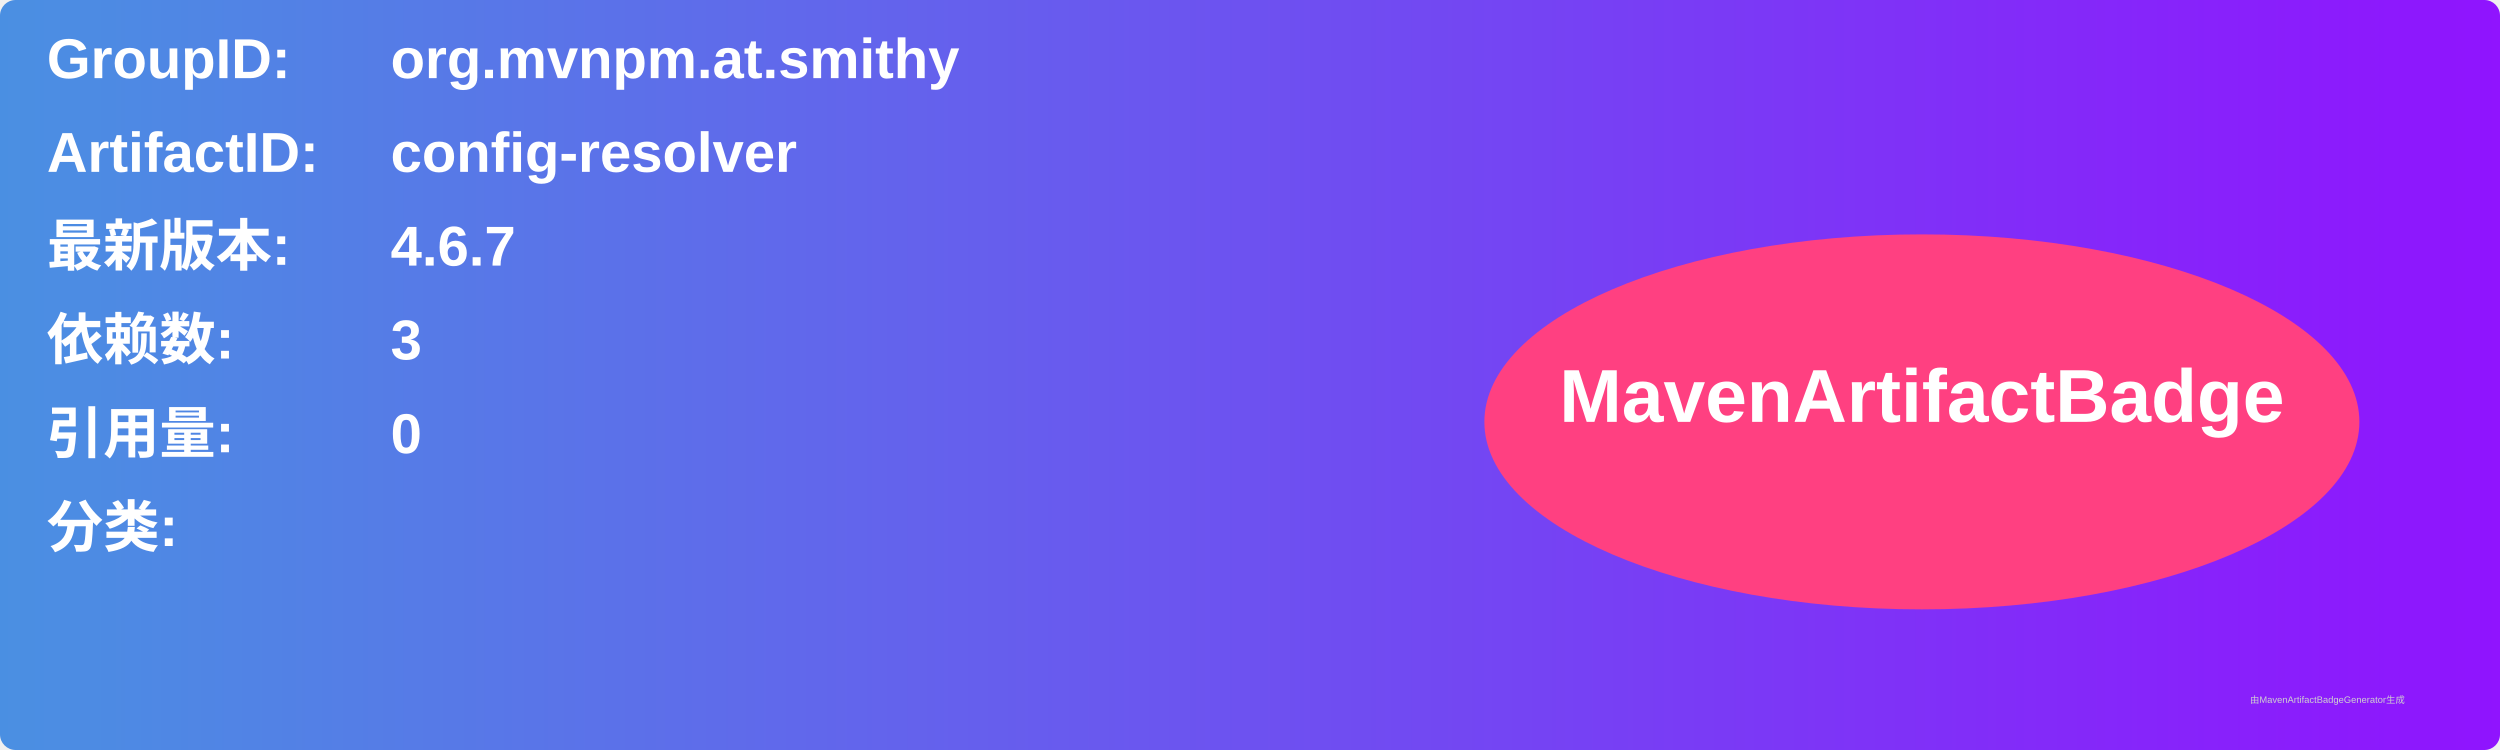
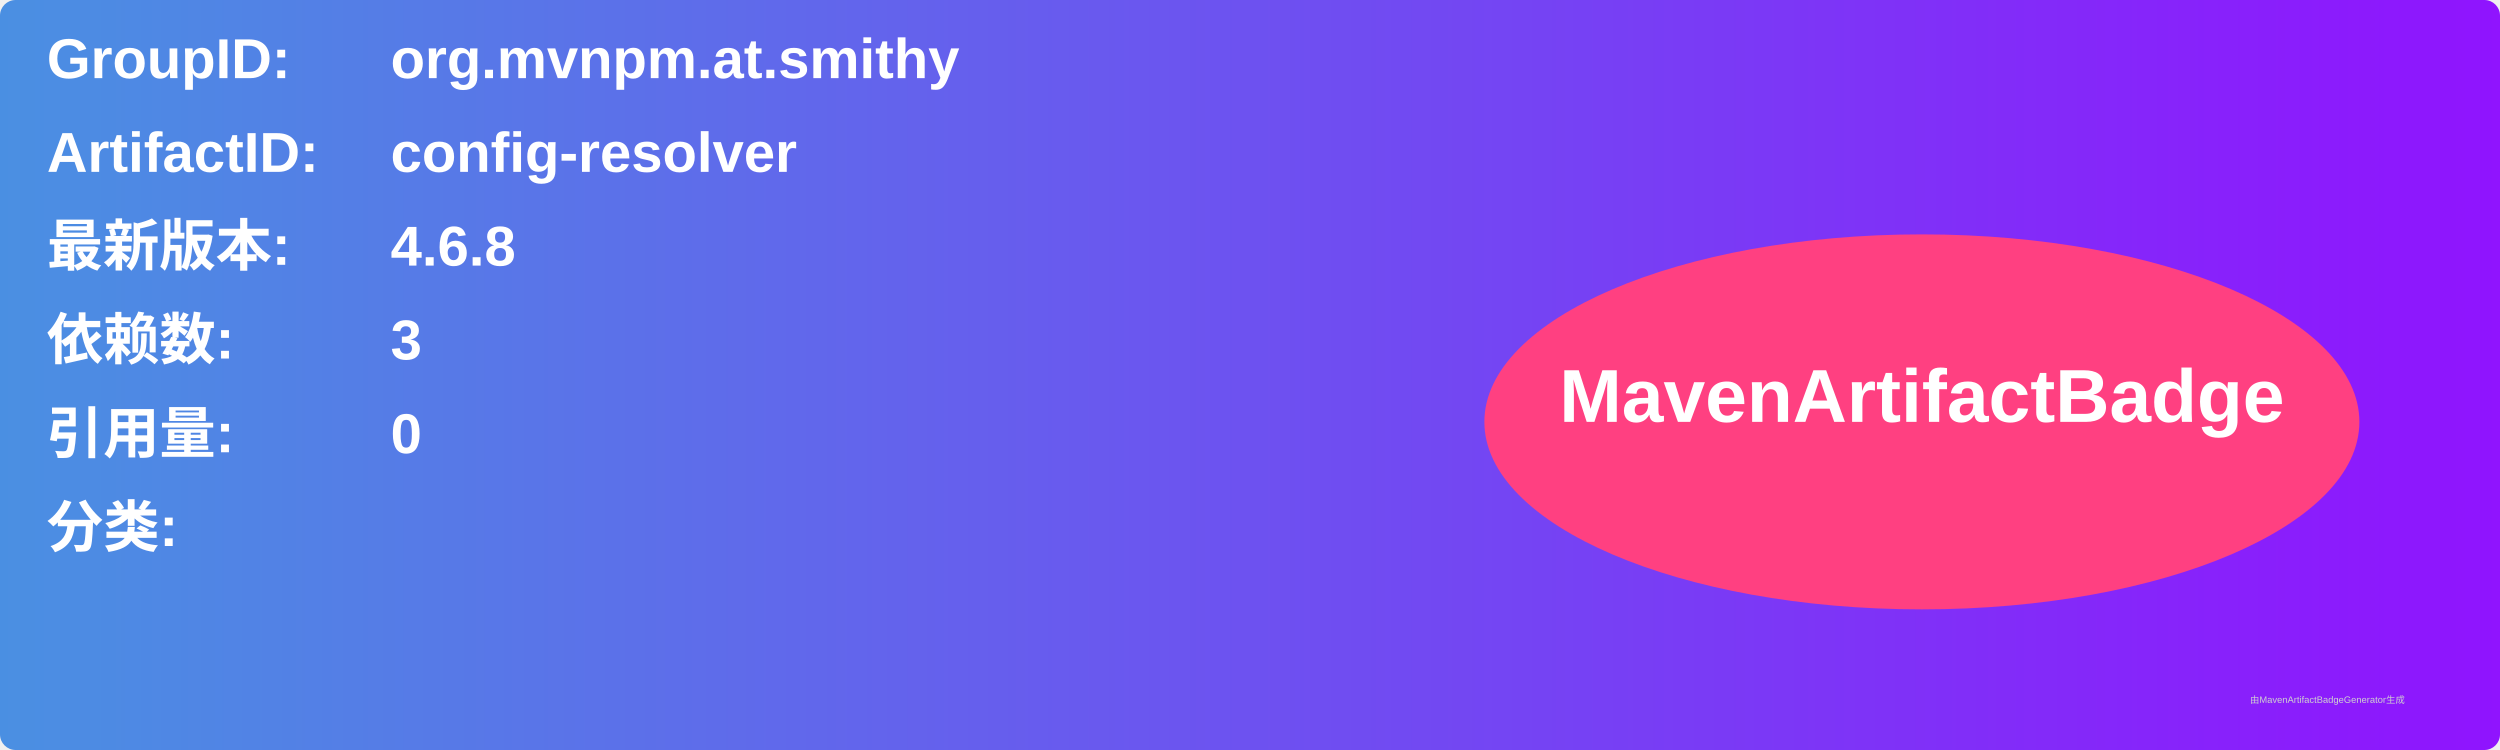
<svg xmlns="http://www.w3.org/2000/svg" width="800" height="240" viewBox="0 0 800 240">
  <linearGradient id="grad" x1="0%" y1="0%" x2="100%" y2="0%">
    <stop offset="0%" stop-color="#4a90e2" />
    <stop offset="100%" stop-color="#9013fe" />
  </linearGradient>
  <rect width="100%" height="100%" rx="5" ry="5" fill="url(#grad)" />
  <g transform="translate(15, 15)">
    <text x="0" y="10" font-family="Arial" font-size="18" fill="white" font-weight="bold" width="260">GroupID:</text>
    <text x="110" y="10" font-family="Arial" font-size="18" fill="white" font-weight="bold" width="460">org.mvnpm.at.smithy</text>
    <text x="0" y="40" font-family="Arial" font-size="18" fill="white" font-weight="bold" width="260">ArtifactID:</text>
    <text x="110" y="40" font-family="Arial" font-size="18" fill="white" font-weight="bold" width="460">config-resolver</text>
    <text x="0" y="70" font-family="Arial" font-size="18" fill="white" font-weight="bold">最新版本:</text>
    <text x="110" y="70" font-family="Arial" font-size="18" fill="white" font-weight="bold">
-       <tspan font-weight="bold">4.6.7</tspan>
+       <tspan font-weight="bold">4.6.8</tspan>
    </text>
    <text x="0" y="100" font-family="Arial" font-size="18" fill="white" font-weight="bold">依赖数: </text>
    <text x="110" y="100" font-family="Arial" font-size="18" fill="white">
      <tspan font-weight="bold">3</tspan>
    </text>
    <text x="0" y="130" font-family="Arial" font-size="18" fill="white" font-weight="bold">引用量: </text>
    <text x="110" y="130" font-family="Arial" font-size="18" fill="white">
      <tspan font-weight="bold">0</tspan>
    </text>
    <text x="0" y="160" font-family="Arial" font-size="18" fill="white" font-weight="bold">分类:</text>
    <text x="10" y="190" font-family="Arial" font-size="10" fill="white">
      <tspan font-weight="bold" />
    </text>
    <ellipse cx="600" cy="120" rx="140" ry="60" fill="#ff4081" />
    <text x="600" y="120" text-anchor="middle" font-family="Arial" font-size="24" fill="white" font-weight="bold">MavenArtifactBadge</text>
  </g>
  <text x="720" y="225" font-family="Arial" font-size="3" fill="#d0d0d0">由MavenArtifactBadgeGenerator生成</text>
</svg>
